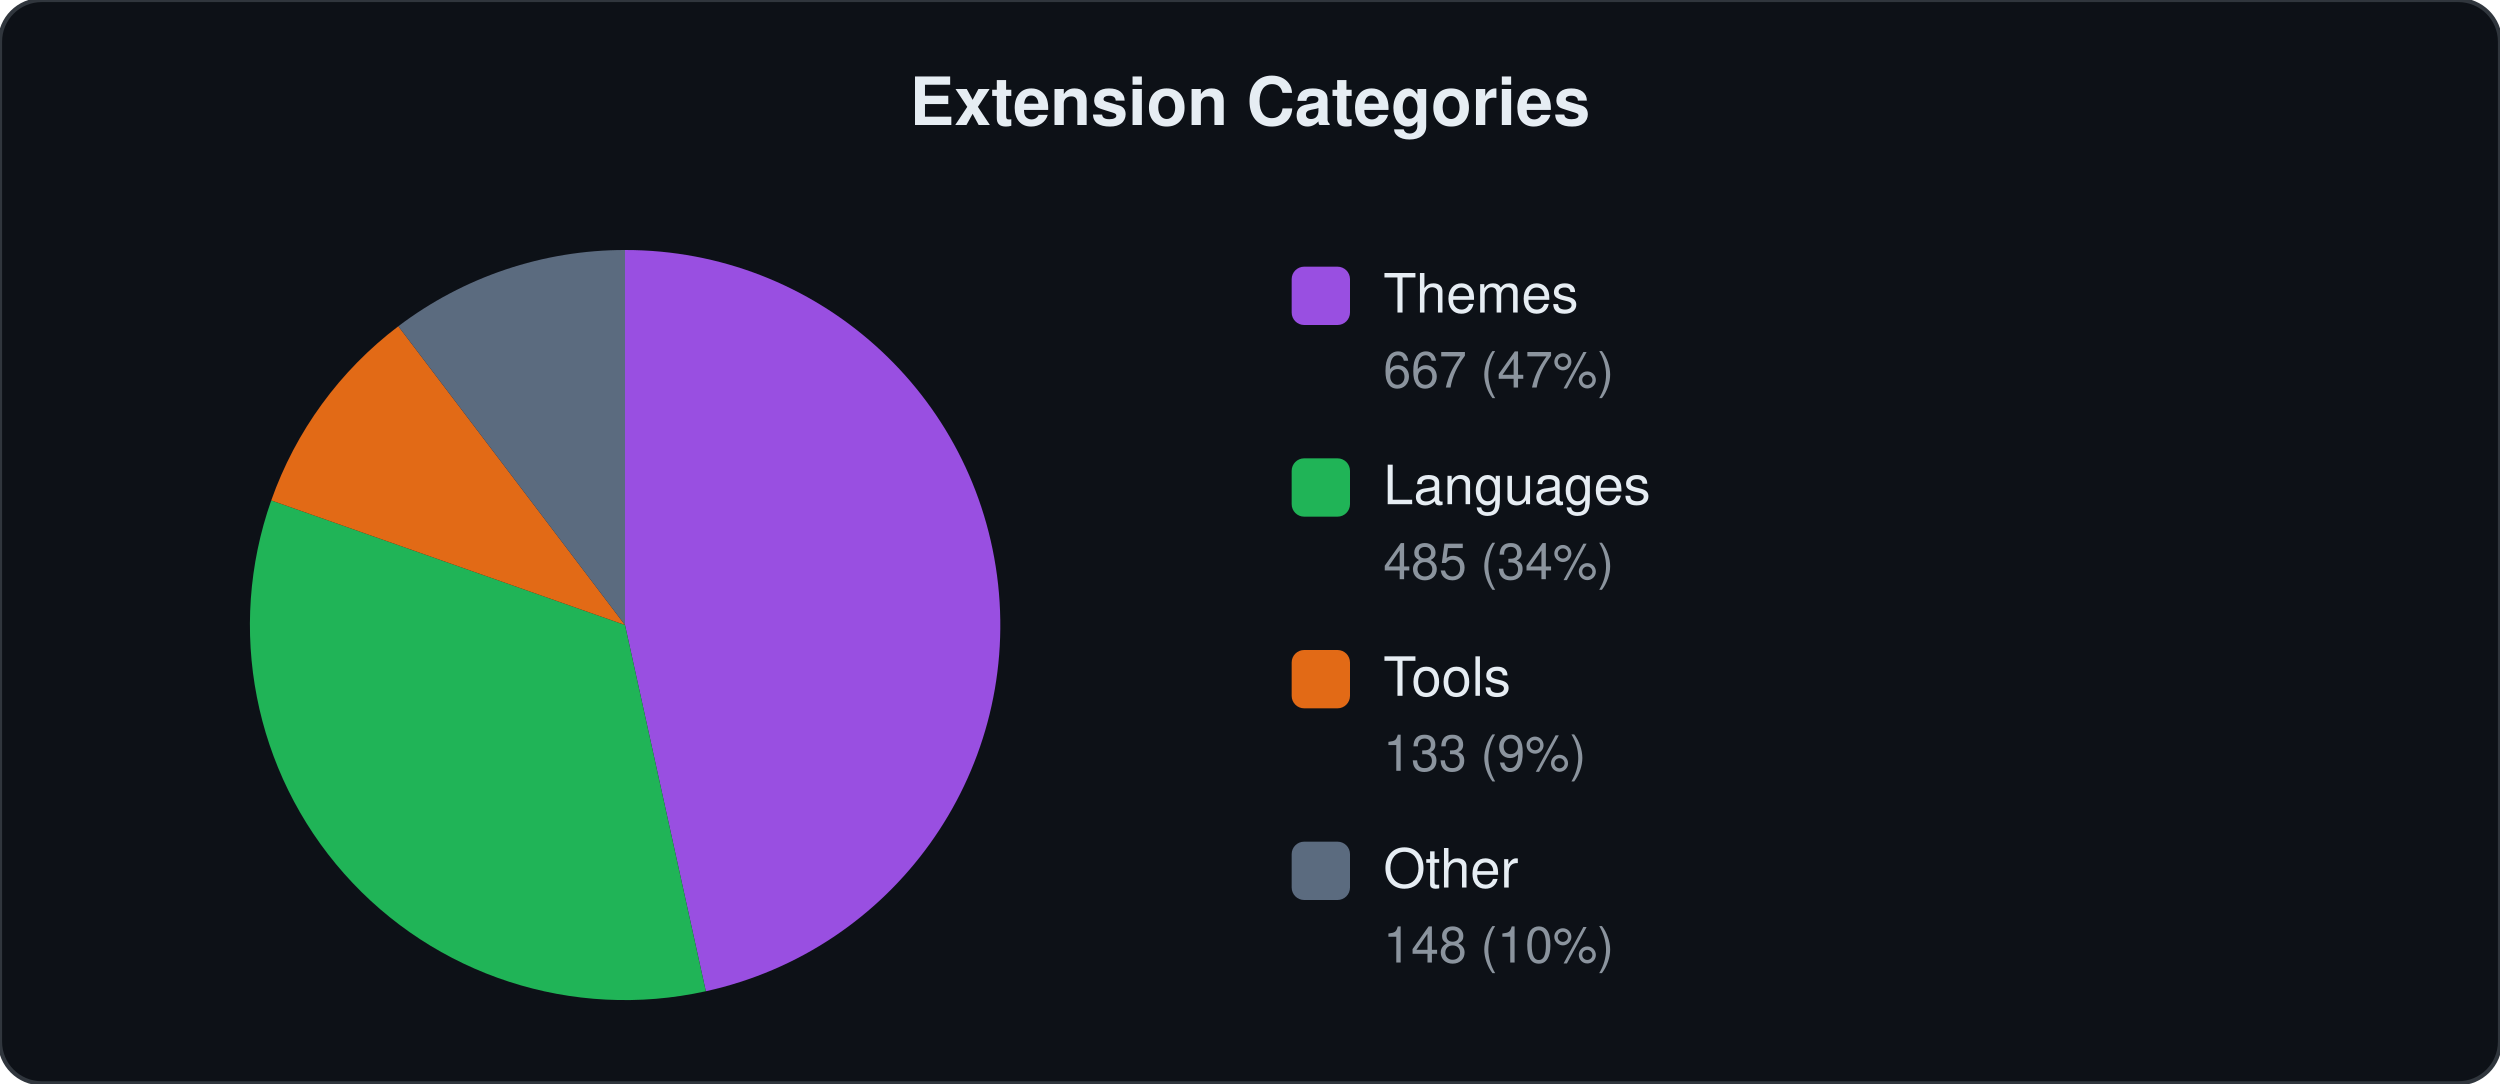
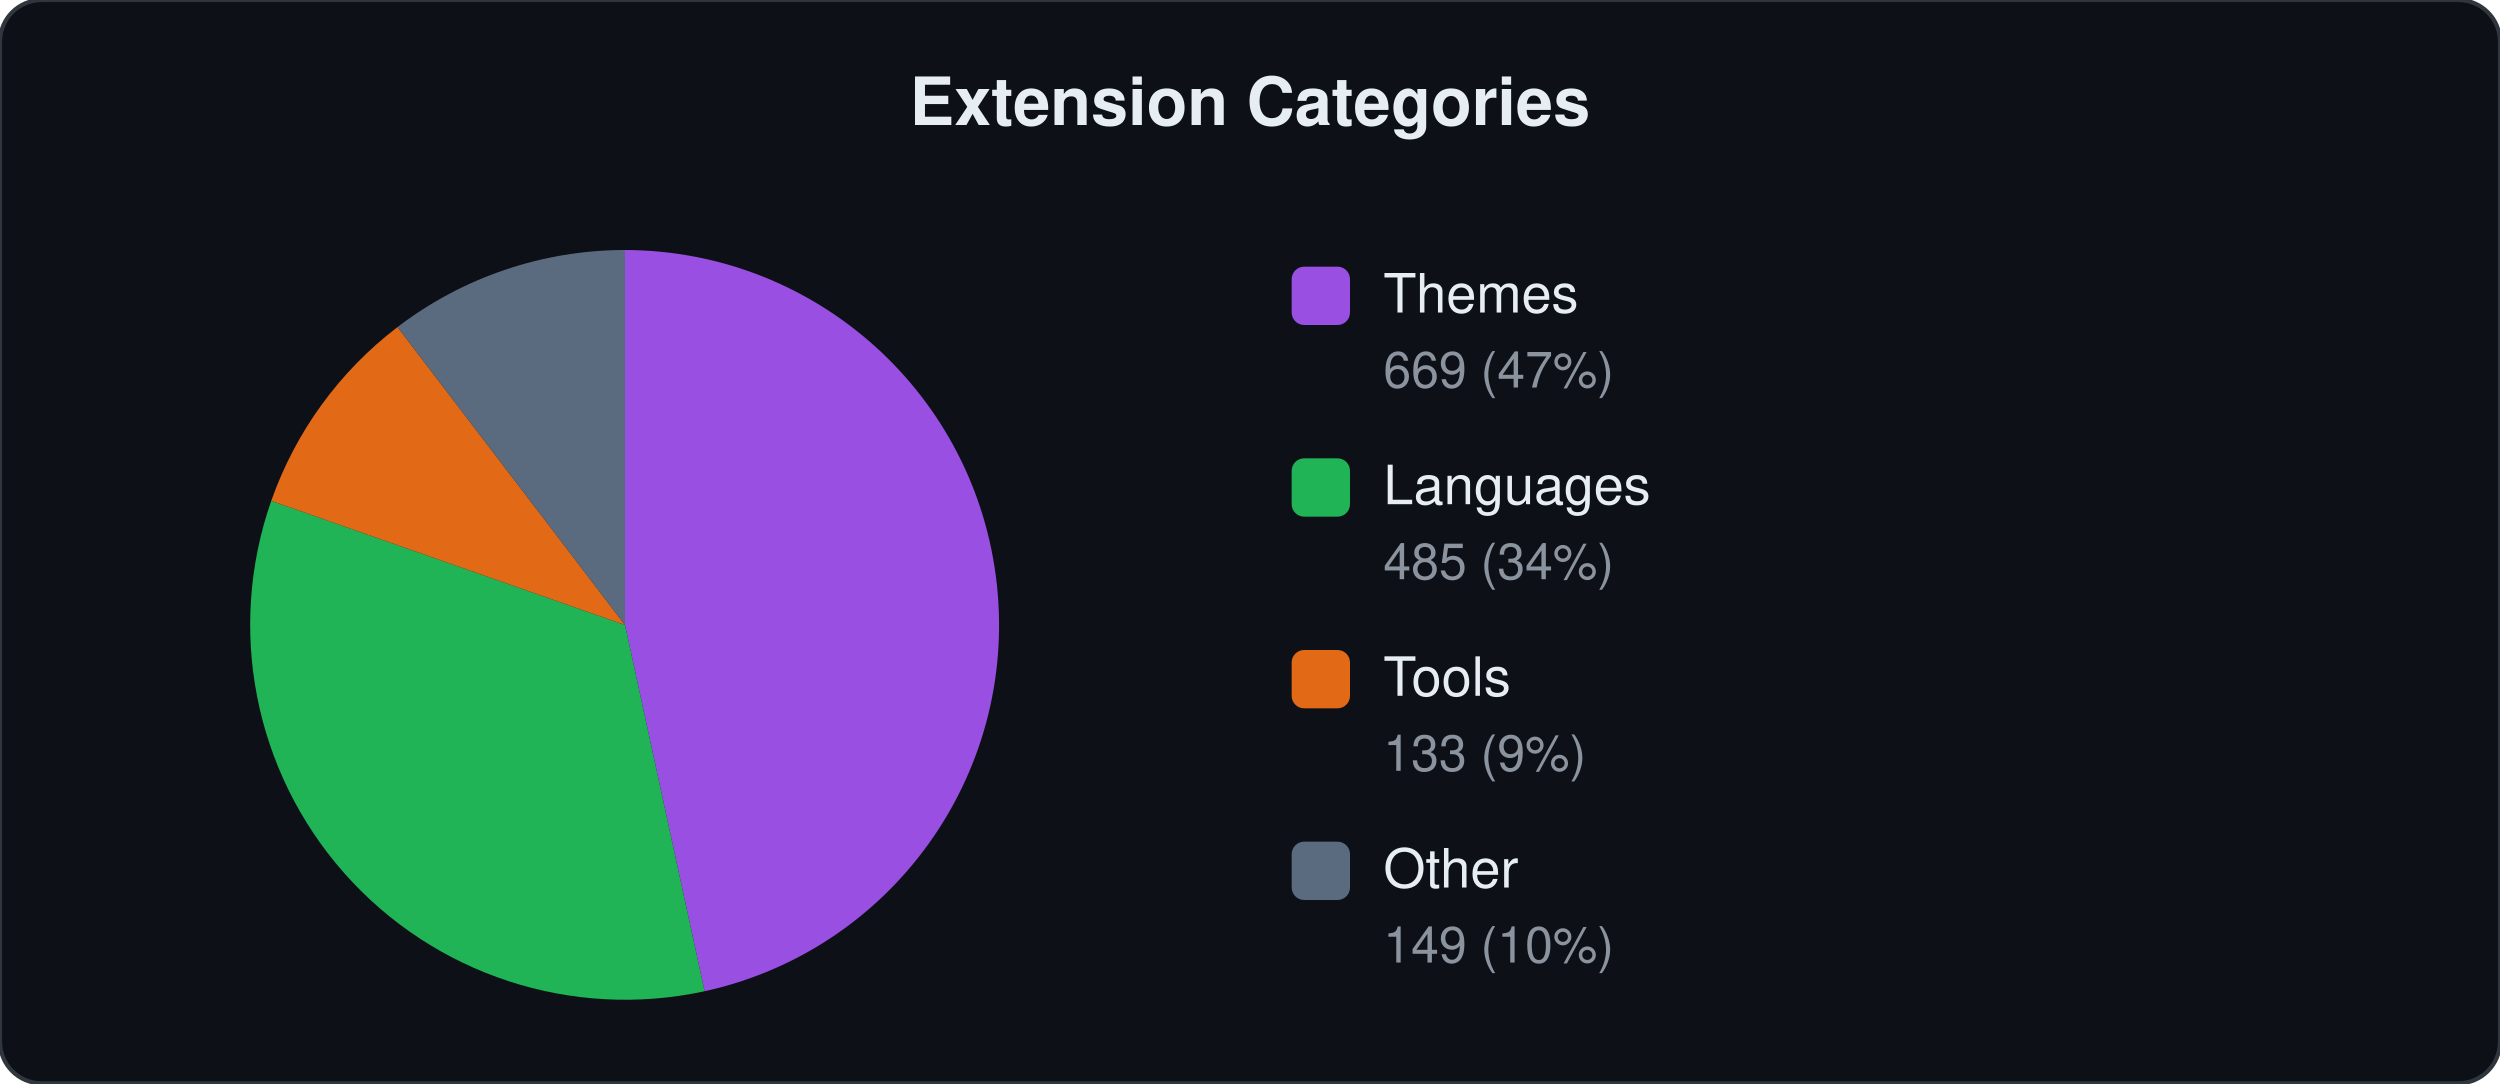
<svg xmlns="http://www.w3.org/2000/svg" viewBox="0 0 600 260" width="600" height="260">
  <style>text{font-family:-apple-system,BlinkMacSystemFont,"Segoe UI",Helvetica,Arial,sans-serif;fill:#e6edf3}.label{font-size:13px}.count{font-size:12px;fill:#8b949e}.title{font-size:16px;font-weight:600}</style>
  <rect width="600" height="260" rx="10" fill="#0d1117" stroke="#30363d" stroke-width="1" />
  <text x="300" y="30" text-anchor="middle" class="title">Extension Categories</text>
-   <path d="M150.0,150.0 L150.0,60.0 A90,90 0 0,1 169.4,237.9 Z" fill="#a855f7" opacity="0.9" />
-   <path d="M150.0,150.0 L169.4,237.9 A90,90 0 0,1 65.1,120.1 Z" fill="#22c55e" opacity="0.9" />
-   <path d="M150.0,150.0 L65.1,120.1 A90,90 0 0,1 95.6,78.3 Z" fill="#f97316" opacity="0.9" />
-   <path d="M150.0,150.0 L95.6,78.3 A90,90 0 0,1 150.0,60.0 Z" fill="#64748b" opacity="0.9" />
+   <path d="M150.0,150.0 L150.0,60.0 A90,90 0 0,1 169.1,237.9 Z" fill="#a855f7" opacity="0.9" />
+   <path d="M150.0,150.0 L169.1,237.9 A90,90 0 0,1 65.1,120.2 Z" fill="#22c55e" opacity="0.9" />
+   <path d="M150.0,150.0 L65.1,120.2 A90,90 0 0,1 95.4,78.5 Z" fill="#f97316" opacity="0.9" />
+   <path d="M150.0,150.0 L95.4,78.5 A90,90 0 0,1 150.0,60.0 Z" fill="#64748b" opacity="0.9" />
  <rect x="310" y="64" width="14" height="14" rx="3" fill="#a855f7" opacity="0.9" />
  <text x="332" y="75" class="label">Themes</text>
-   <text x="332" y="93" class="count">667 (47%)</text>
+   <text x="332" y="93" class="count">669 (47%)</text>
  <rect x="310" y="110" width="14" height="14" rx="3" fill="#22c55e" opacity="0.9" />
  <text x="332" y="121" class="label">Languages</text>
  <text x="332" y="139" class="count">485 (34%)</text>
  <rect x="310" y="156" width="14" height="14" rx="3" fill="#f97316" opacity="0.9" />
  <text x="332" y="167" class="label">Tools</text>
  <text x="332" y="185" class="count">133 (9%)</text>
  <rect x="310" y="202" width="14" height="14" rx="3" fill="#64748b" opacity="0.9" />
  <text x="332" y="213" class="label">Other</text>
-   <text x="332" y="231" class="count">148 (10%)</text>
+   <text x="332" y="231" class="count">149 (10%)</text>
</svg>
